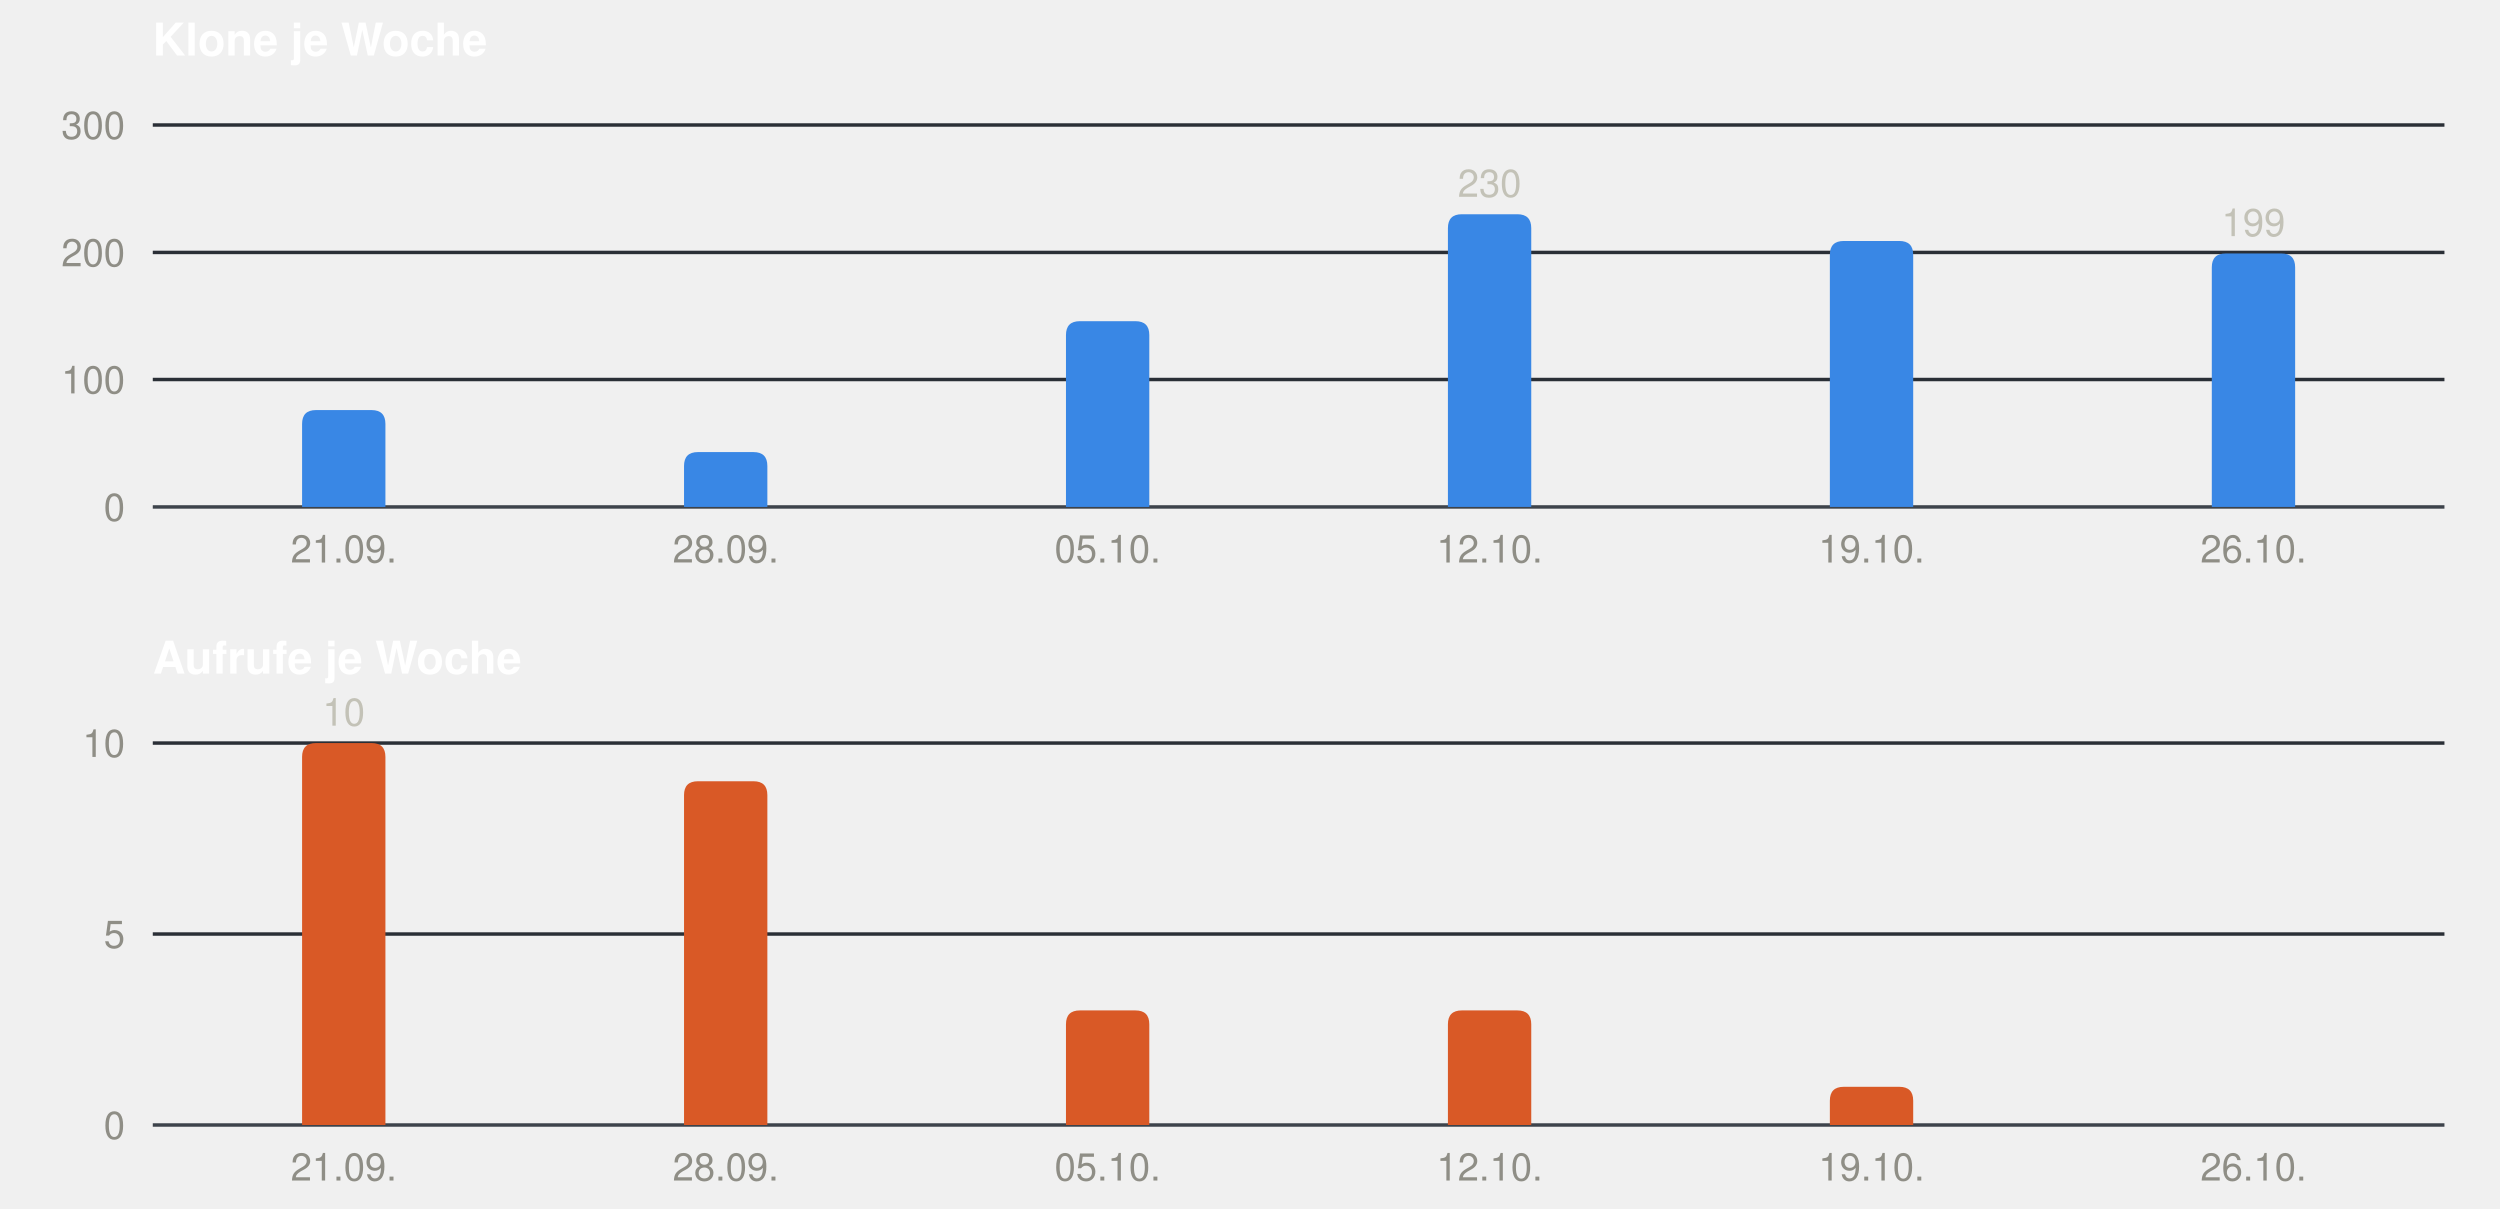
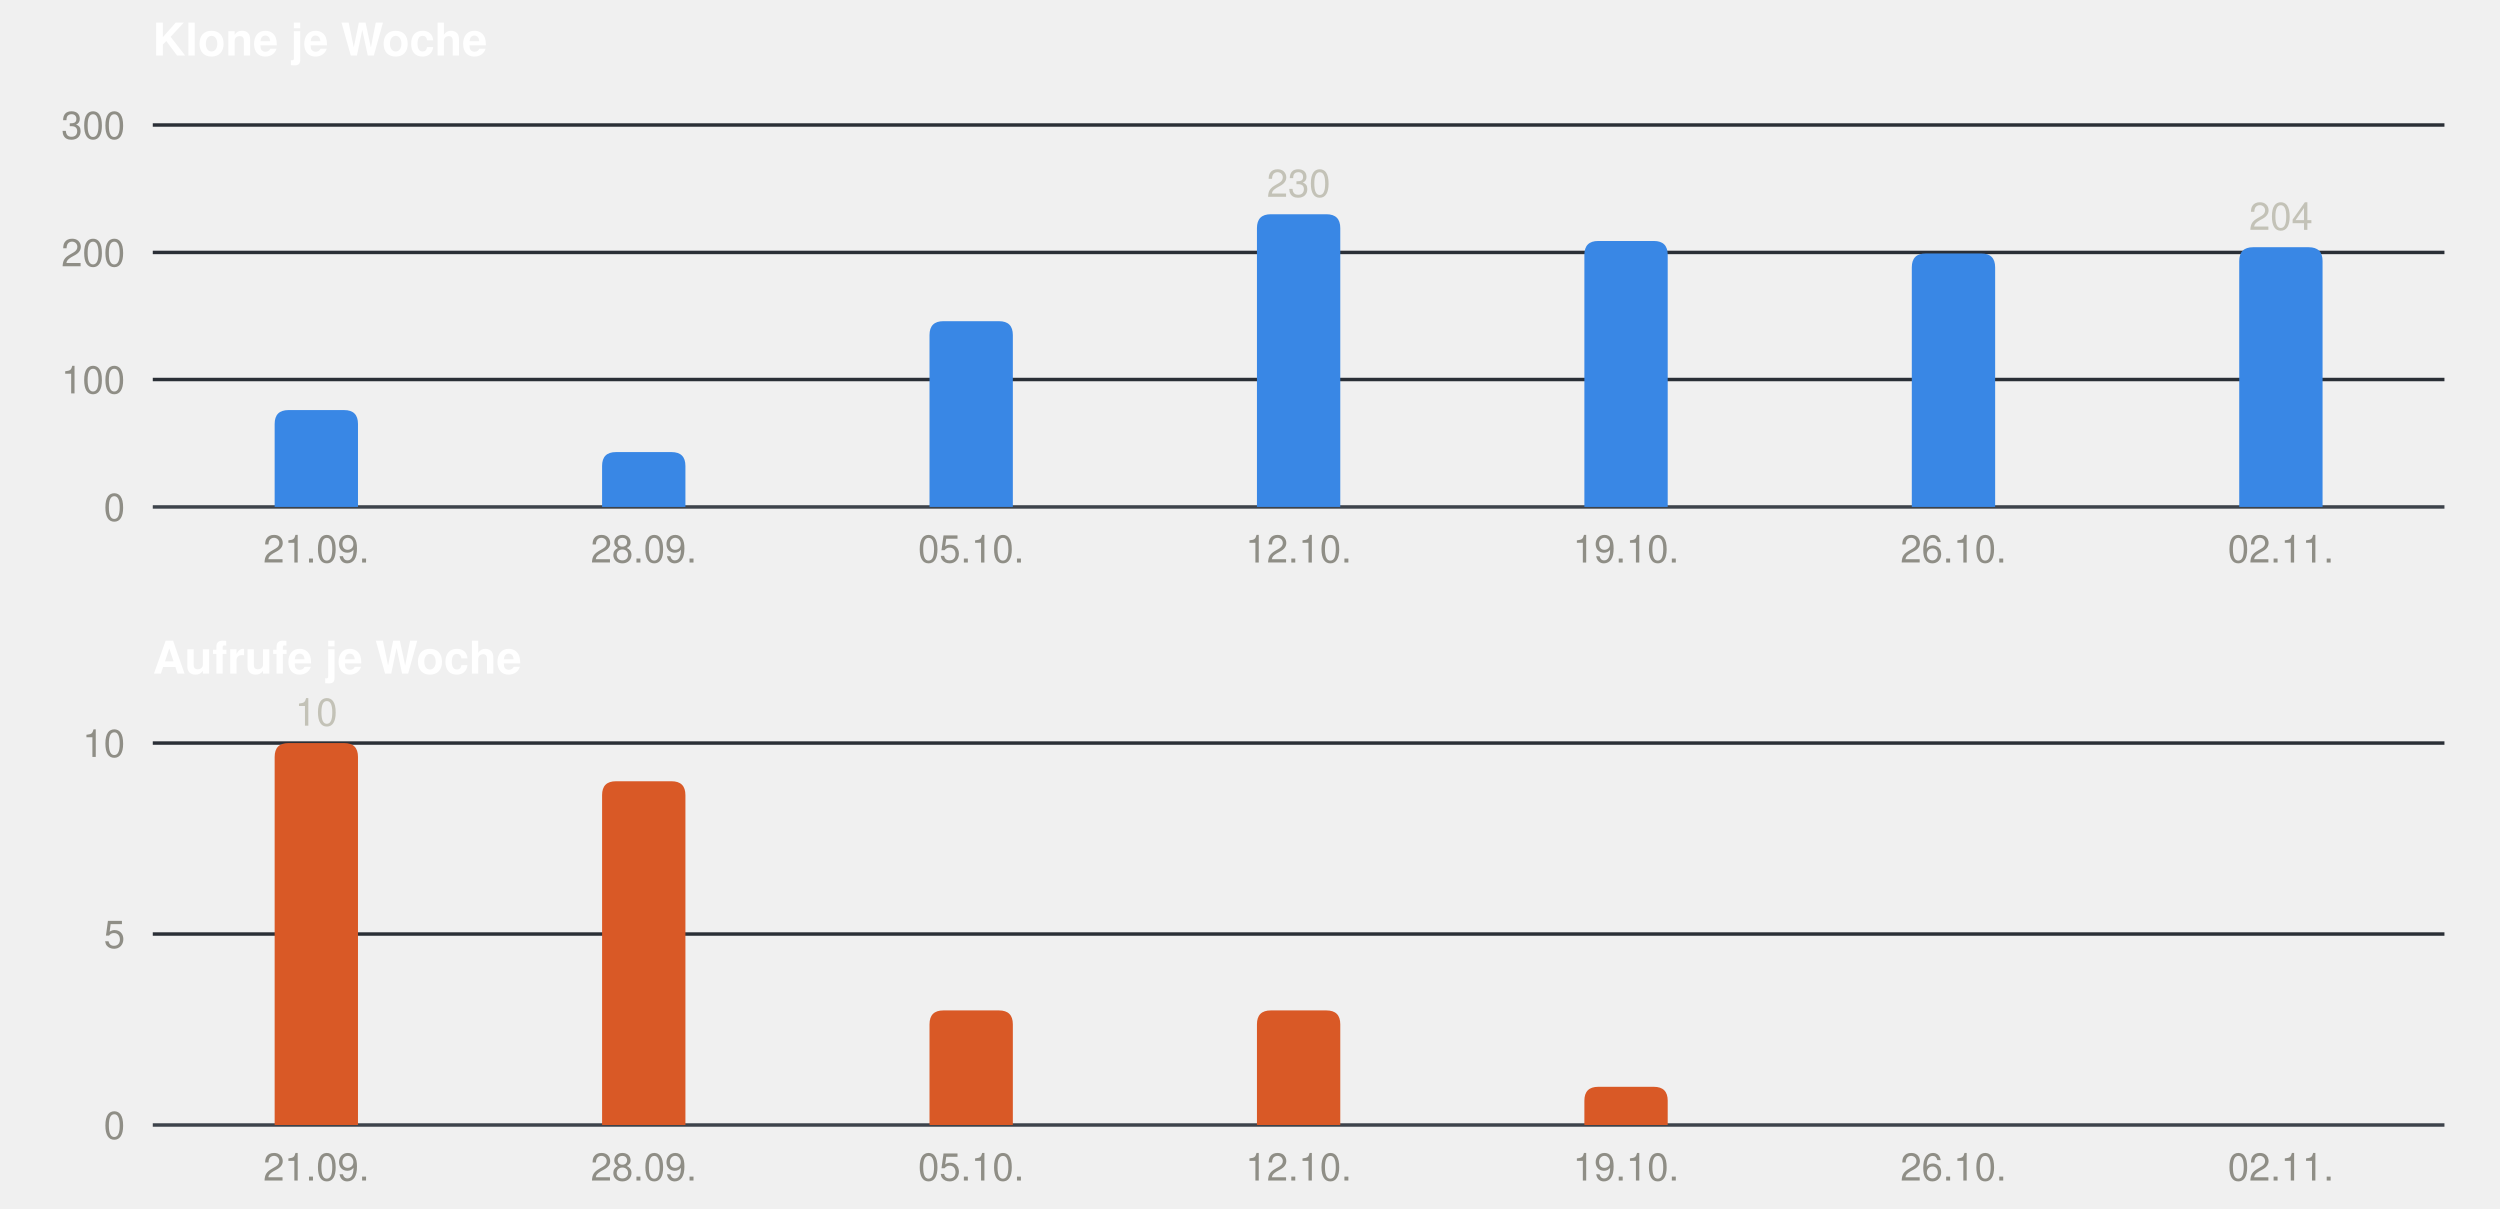
<svg xmlns="http://www.w3.org/2000/svg" width="720" height="348" viewBox="0 0 720 348" role="img" font-family="-apple-system, BlinkMacSystemFont, &quot;Segoe UI&quot;, Helvetica, Arial, sans-serif">
  <text x="44" y="16" font-size="13" font-weight="600" fill="#ffffff">Klone je Woche</text>
  <line x1="44" x2="704" y1="146.0" y2="146.0" stroke="#3d434b" stroke-width="1" />
  <text x="36" y="150.0" font-size="11" text-anchor="end" fill="#8f8e86">0</text>
  <line x1="44" x2="704" y1="109.3" y2="109.3" stroke="#2a2f36" stroke-width="1" />
  <text x="36" y="113.3" font-size="11" text-anchor="end" fill="#8f8e86">100</text>
  <line x1="44" x2="704" y1="72.7" y2="72.7" stroke="#2a2f36" stroke-width="1" />
  <text x="36" y="76.7" font-size="11" text-anchor="end" fill="#8f8e86">200</text>
  <line x1="44" x2="704" y1="36.0" y2="36.0" stroke="#2a2f36" stroke-width="1" />
  <text x="36" y="40.0" font-size="11" text-anchor="end" fill="#8f8e86">300</text>
-   <path fill="#3987e5" d="M87.0,146 V122.1 Q87.0,118.1 91.0,118.1 H107.0 Q111.0,118.1 111.0,122.1 V146 Z" />
-   <text x="99.0" y="162" font-size="11" text-anchor="middle" fill="#8f8e86">21.09.</text>
-   <path fill="#3987e5" d="M197.0,146 V134.2 Q197.0,130.2 201.0,130.2 H217.0 Q221.0,130.2 221.0,134.2 V146 Z" />
-   <text x="209.0" y="162" font-size="11" text-anchor="middle" fill="#8f8e86">28.09.</text>
-   <path fill="#3987e5" d="M307.0,146 V96.5 Q307.0,92.5 311.0,92.5 H327.0 Q331.0,92.5 331.0,96.5 V146 Z" />
-   <text x="319.0" y="162" font-size="11" text-anchor="middle" fill="#8f8e86">05.10.</text>
-   <path fill="#3987e5" d="M417.0,146 V65.7 Q417.0,61.7 421.0,61.7 H437.0 Q441.0,61.7 441.0,65.7 V146 Z" />
-   <text x="429.0" y="56.7" font-size="11" text-anchor="middle" fill="#c3c2b7">230</text>
-   <text x="429.0" y="162" font-size="11" text-anchor="middle" fill="#8f8e86">12.10.</text>
-   <path fill="#3987e5" d="M527.0,146 V73.4 Q527.0,69.4 531.0,69.4 H547.0 Q551.0,69.4 551.0,73.4 V146 Z" />
-   <text x="539.0" y="162" font-size="11" text-anchor="middle" fill="#8f8e86">19.10.</text>
-   <path fill="#3987e5" d="M637.0,146 V77.0 Q637.0,73.0 641.0,73.0 H657.0 Q661.0,73.0 661.0,77.0 V146 Z" />
-   <text x="649.0" y="68.0" font-size="11" text-anchor="middle" fill="#c3c2b7">199</text>
-   <text x="649.0" y="162" font-size="11" text-anchor="middle" fill="#8f8e86">26.10.</text>
+   <path fill="#3987e5" d="M79.1,146 V122.1 Q79.1,118.1 83.1,118.1 H99.1 Q103.1,118.1 103.1,122.1 V146 Z" />
+   <text x="91.1" y="162" font-size="11" text-anchor="middle" fill="#8f8e86">21.09.</text>
+   <path fill="#3987e5" d="M173.4,146 V134.2 Q173.4,130.2 177.4,130.2 H193.4 Q197.4,130.2 197.4,134.2 V146 Z" />
+   <text x="185.4" y="162" font-size="11" text-anchor="middle" fill="#8f8e86">28.09.</text>
+   <path fill="#3987e5" d="M267.7,146 V96.5 Q267.7,92.5 271.7,92.5 H287.7 Q291.7,92.5 291.7,96.5 V146 Z" />
+   <text x="279.7" y="162" font-size="11" text-anchor="middle" fill="#8f8e86">05.10.</text>
+   <path fill="#3987e5" d="M362.0,146 V65.7 Q362.0,61.7 366.0,61.7 H382.0 Q386.0,61.7 386.0,65.7 V146 Z" />
+   <text x="374.0" y="56.7" font-size="11" text-anchor="middle" fill="#c3c2b7">230</text>
+   <text x="374.0" y="162" font-size="11" text-anchor="middle" fill="#8f8e86">12.10.</text>
+   <path fill="#3987e5" d="M456.3,146 V73.4 Q456.3,69.4 460.3,69.4 H476.3 Q480.3,69.4 480.3,73.4 V146 Z" />
+   <text x="468.3" y="162" font-size="11" text-anchor="middle" fill="#8f8e86">19.10.</text>
+   <path fill="#3987e5" d="M550.6,146 V77.0 Q550.6,73.0 554.6,73.0 H570.6 Q574.6,73.0 574.6,77.0 V146 Z" />
+   <text x="562.6" y="162" font-size="11" text-anchor="middle" fill="#8f8e86">26.10.</text>
+   <path fill="#3987e5" d="M644.9,146 V75.2 Q644.9,71.2 648.9,71.2 H664.9 Q668.9,71.2 668.9,75.2 V146 Z" />
+   <text x="656.9" y="66.2" font-size="11" text-anchor="middle" fill="#c3c2b7">204</text>
+   <text x="656.9" y="162" font-size="11" text-anchor="middle" fill="#8f8e86">02.11.</text>
  <text x="44" y="194" font-size="13" font-weight="600" fill="#ffffff">Aufrufe je Woche</text>
  <line x1="44" x2="704" y1="324.0" y2="324.0" stroke="#3d434b" stroke-width="1" />
  <text x="36" y="328.0" font-size="11" text-anchor="end" fill="#8f8e86">0</text>
  <line x1="44" x2="704" y1="269.0" y2="269.0" stroke="#2a2f36" stroke-width="1" />
  <text x="36" y="273.0" font-size="11" text-anchor="end" fill="#8f8e86">5</text>
  <line x1="44" x2="704" y1="214.0" y2="214.0" stroke="#2a2f36" stroke-width="1" />
  <text x="36" y="218.0" font-size="11" text-anchor="end" fill="#8f8e86">10</text>
-   <path fill="#d95926" d="M87.0,324 V218.0 Q87.0,214.0 91.0,214.0 H107.0 Q111.0,214.0 111.0,218.0 V324 Z" />
-   <text x="99.0" y="209.0" font-size="11" text-anchor="middle" fill="#c3c2b7">10</text>
-   <text x="99.0" y="340" font-size="11" text-anchor="middle" fill="#8f8e86">21.09.</text>
-   <path fill="#d95926" d="M197.0,324 V229.0 Q197.0,225.0 201.0,225.0 H217.0 Q221.0,225.0 221.0,229.0 V324 Z" />
-   <text x="209.0" y="340" font-size="11" text-anchor="middle" fill="#8f8e86">28.09.</text>
-   <path fill="#d95926" d="M307.0,324 V295.0 Q307.0,291.0 311.0,291.0 H327.0 Q331.0,291.0 331.0,295.0 V324 Z" />
-   <text x="319.0" y="340" font-size="11" text-anchor="middle" fill="#8f8e86">05.10.</text>
-   <path fill="#d95926" d="M417.0,324 V295.0 Q417.0,291.0 421.0,291.0 H437.0 Q441.0,291.0 441.0,295.0 V324 Z" />
-   <text x="429.0" y="340" font-size="11" text-anchor="middle" fill="#8f8e86">12.10.</text>
-   <path fill="#d95926" d="M527.0,324 V317.0 Q527.0,313.0 531.0,313.0 H547.0 Q551.0,313.0 551.0,317.0 V324 Z" />
-   <text x="539.0" y="340" font-size="11" text-anchor="middle" fill="#8f8e86">19.10.</text>
-   <text x="649.0" y="340" font-size="11" text-anchor="middle" fill="#8f8e86">26.10.</text>
+   <path fill="#d95926" d="M79.1,324 V218.0 Q79.1,214.0 83.1,214.0 H99.1 Q103.1,214.0 103.1,218.0 V324 Z" />
+   <text x="91.1" y="209.0" font-size="11" text-anchor="middle" fill="#c3c2b7">10</text>
+   <text x="91.1" y="340" font-size="11" text-anchor="middle" fill="#8f8e86">21.09.</text>
+   <path fill="#d95926" d="M173.4,324 V229.0 Q173.4,225.0 177.4,225.0 H193.4 Q197.4,225.0 197.4,229.0 V324 Z" />
+   <text x="185.4" y="340" font-size="11" text-anchor="middle" fill="#8f8e86">28.09.</text>
+   <path fill="#d95926" d="M267.7,324 V295.0 Q267.7,291.0 271.7,291.0 H287.7 Q291.7,291.0 291.7,295.0 V324 Z" />
+   <text x="279.7" y="340" font-size="11" text-anchor="middle" fill="#8f8e86">05.10.</text>
+   <path fill="#d95926" d="M362.0,324 V295.0 Q362.0,291.0 366.0,291.0 H382.0 Q386.0,291.0 386.0,295.0 V324 Z" />
+   <text x="374.0" y="340" font-size="11" text-anchor="middle" fill="#8f8e86">12.10.</text>
+   <path fill="#d95926" d="M456.3,324 V317.0 Q456.3,313.0 460.3,313.0 H476.3 Q480.3,313.0 480.3,317.0 V324 Z" />
+   <text x="468.3" y="340" font-size="11" text-anchor="middle" fill="#8f8e86">19.10.</text>
+   <text x="562.6" y="340" font-size="11" text-anchor="middle" fill="#8f8e86">26.10.</text>
+   <text x="656.9" y="340" font-size="11" text-anchor="middle" fill="#8f8e86">02.11.</text>
</svg>
